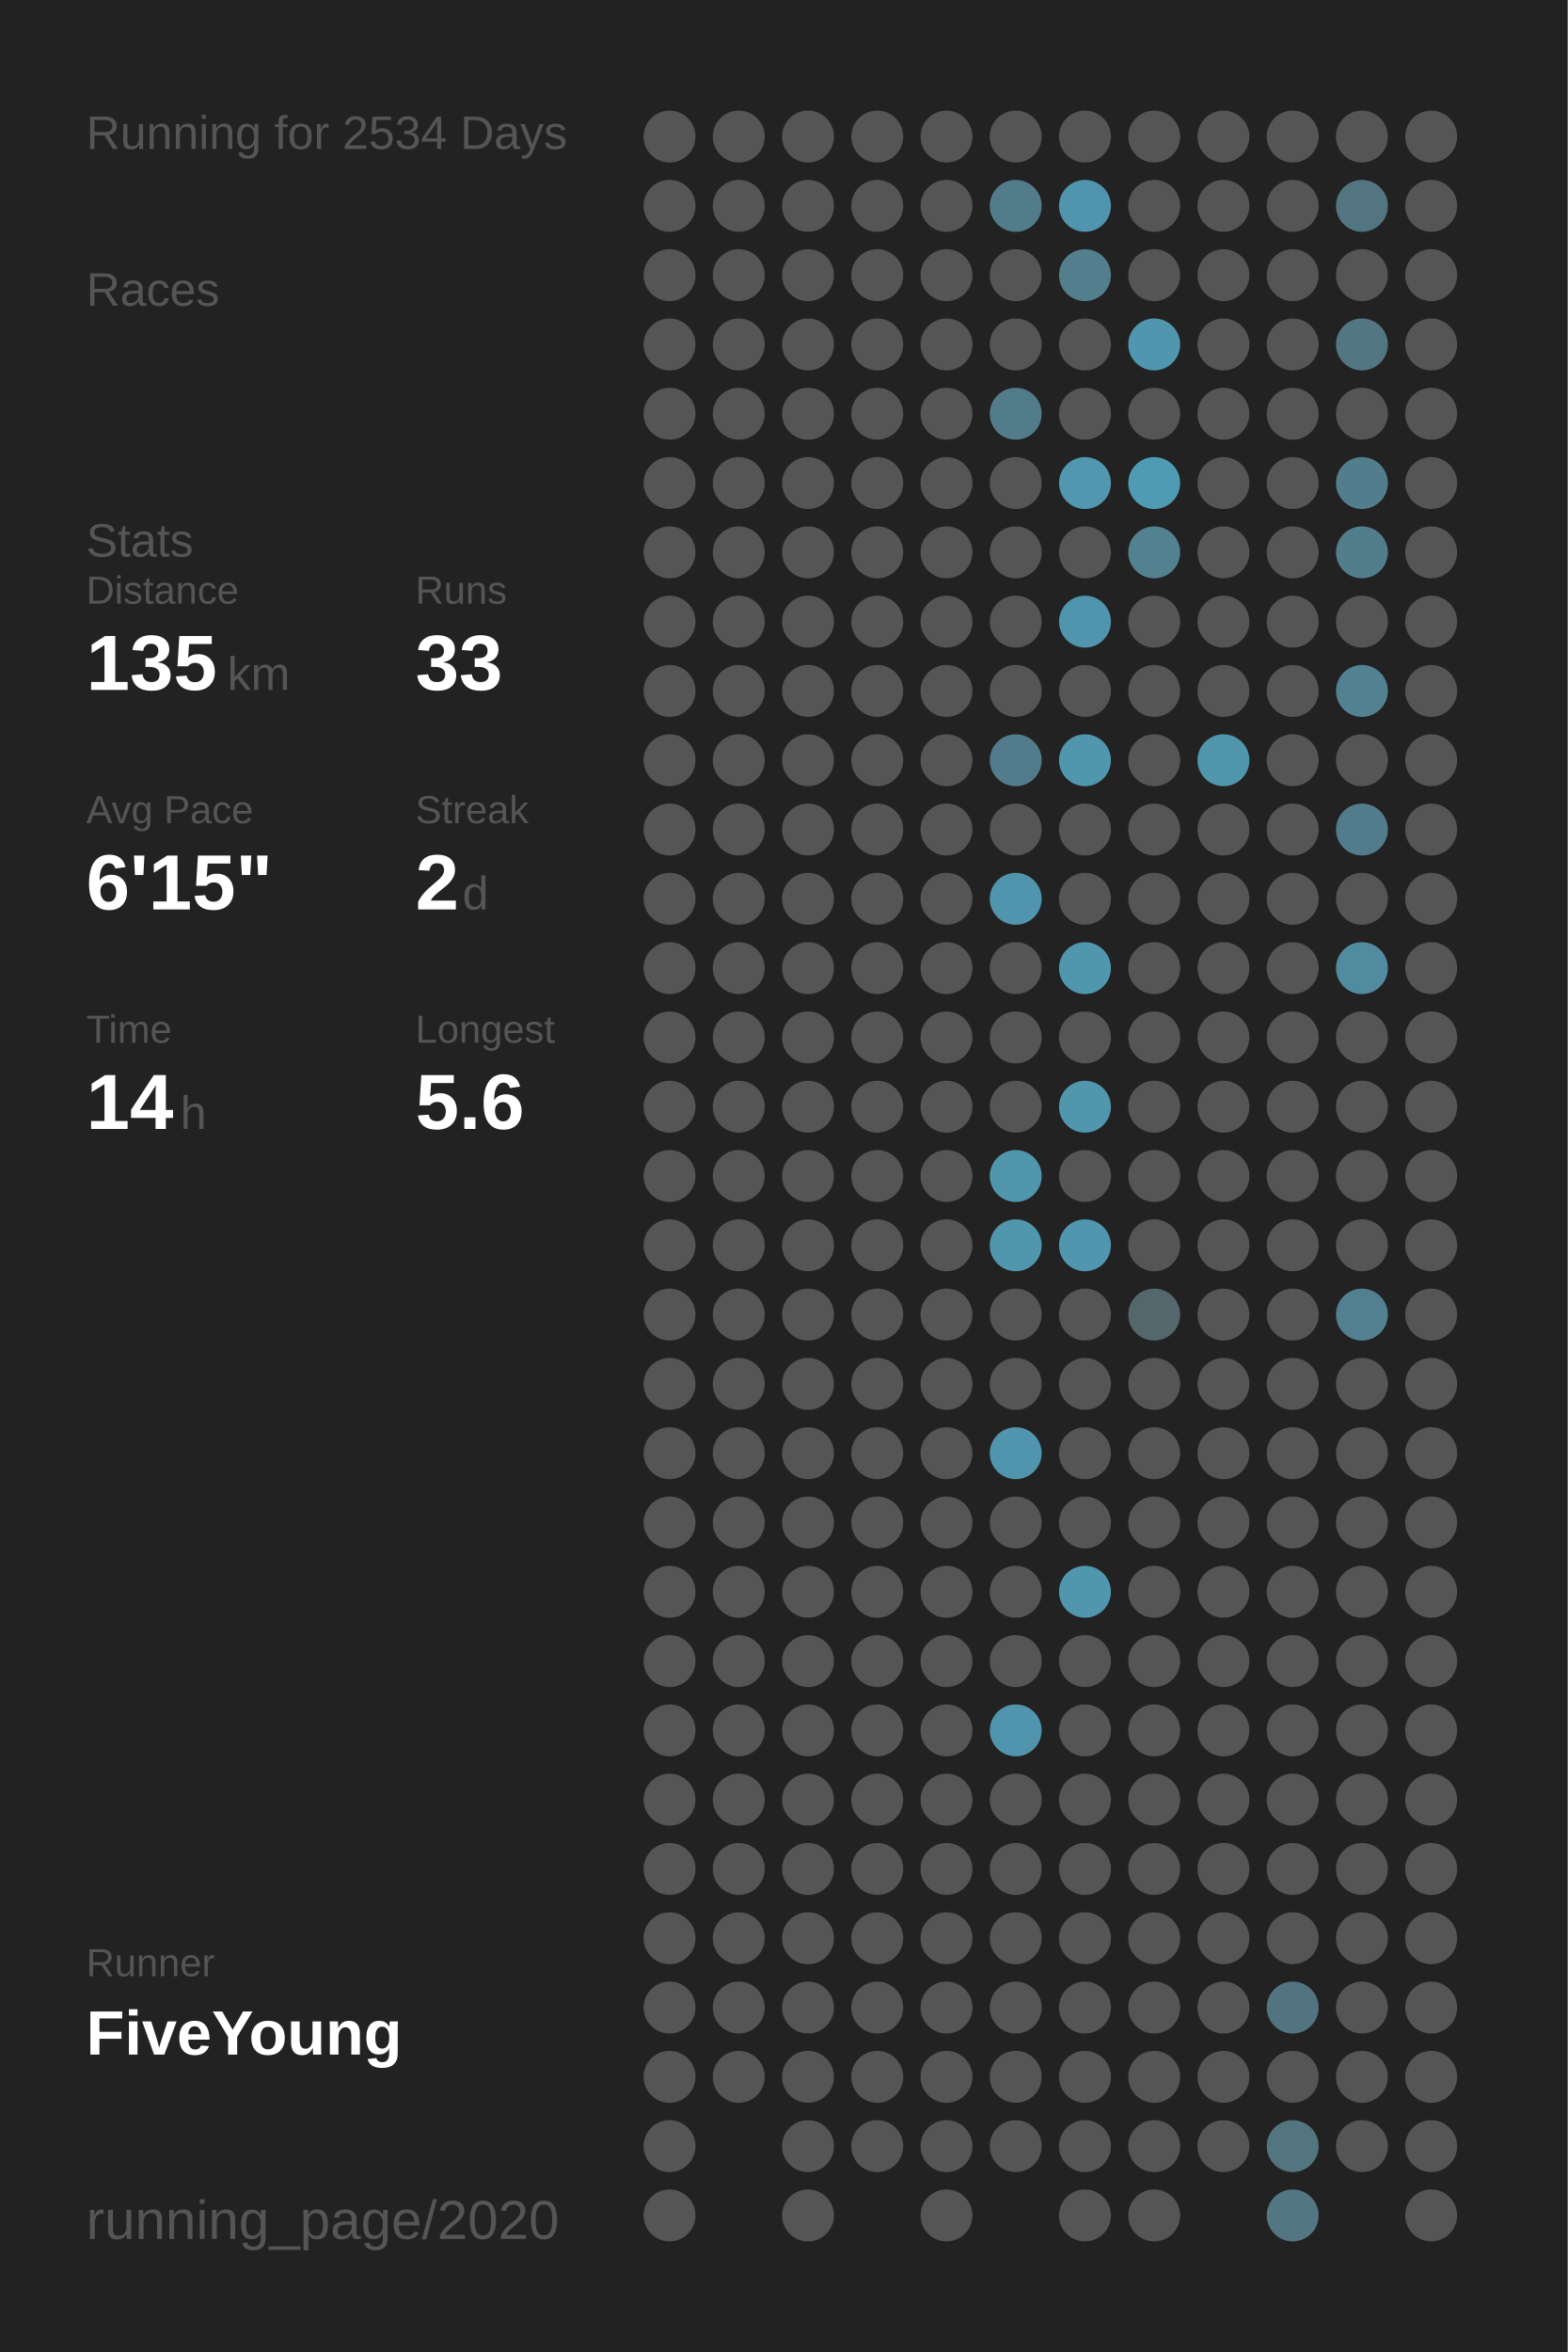
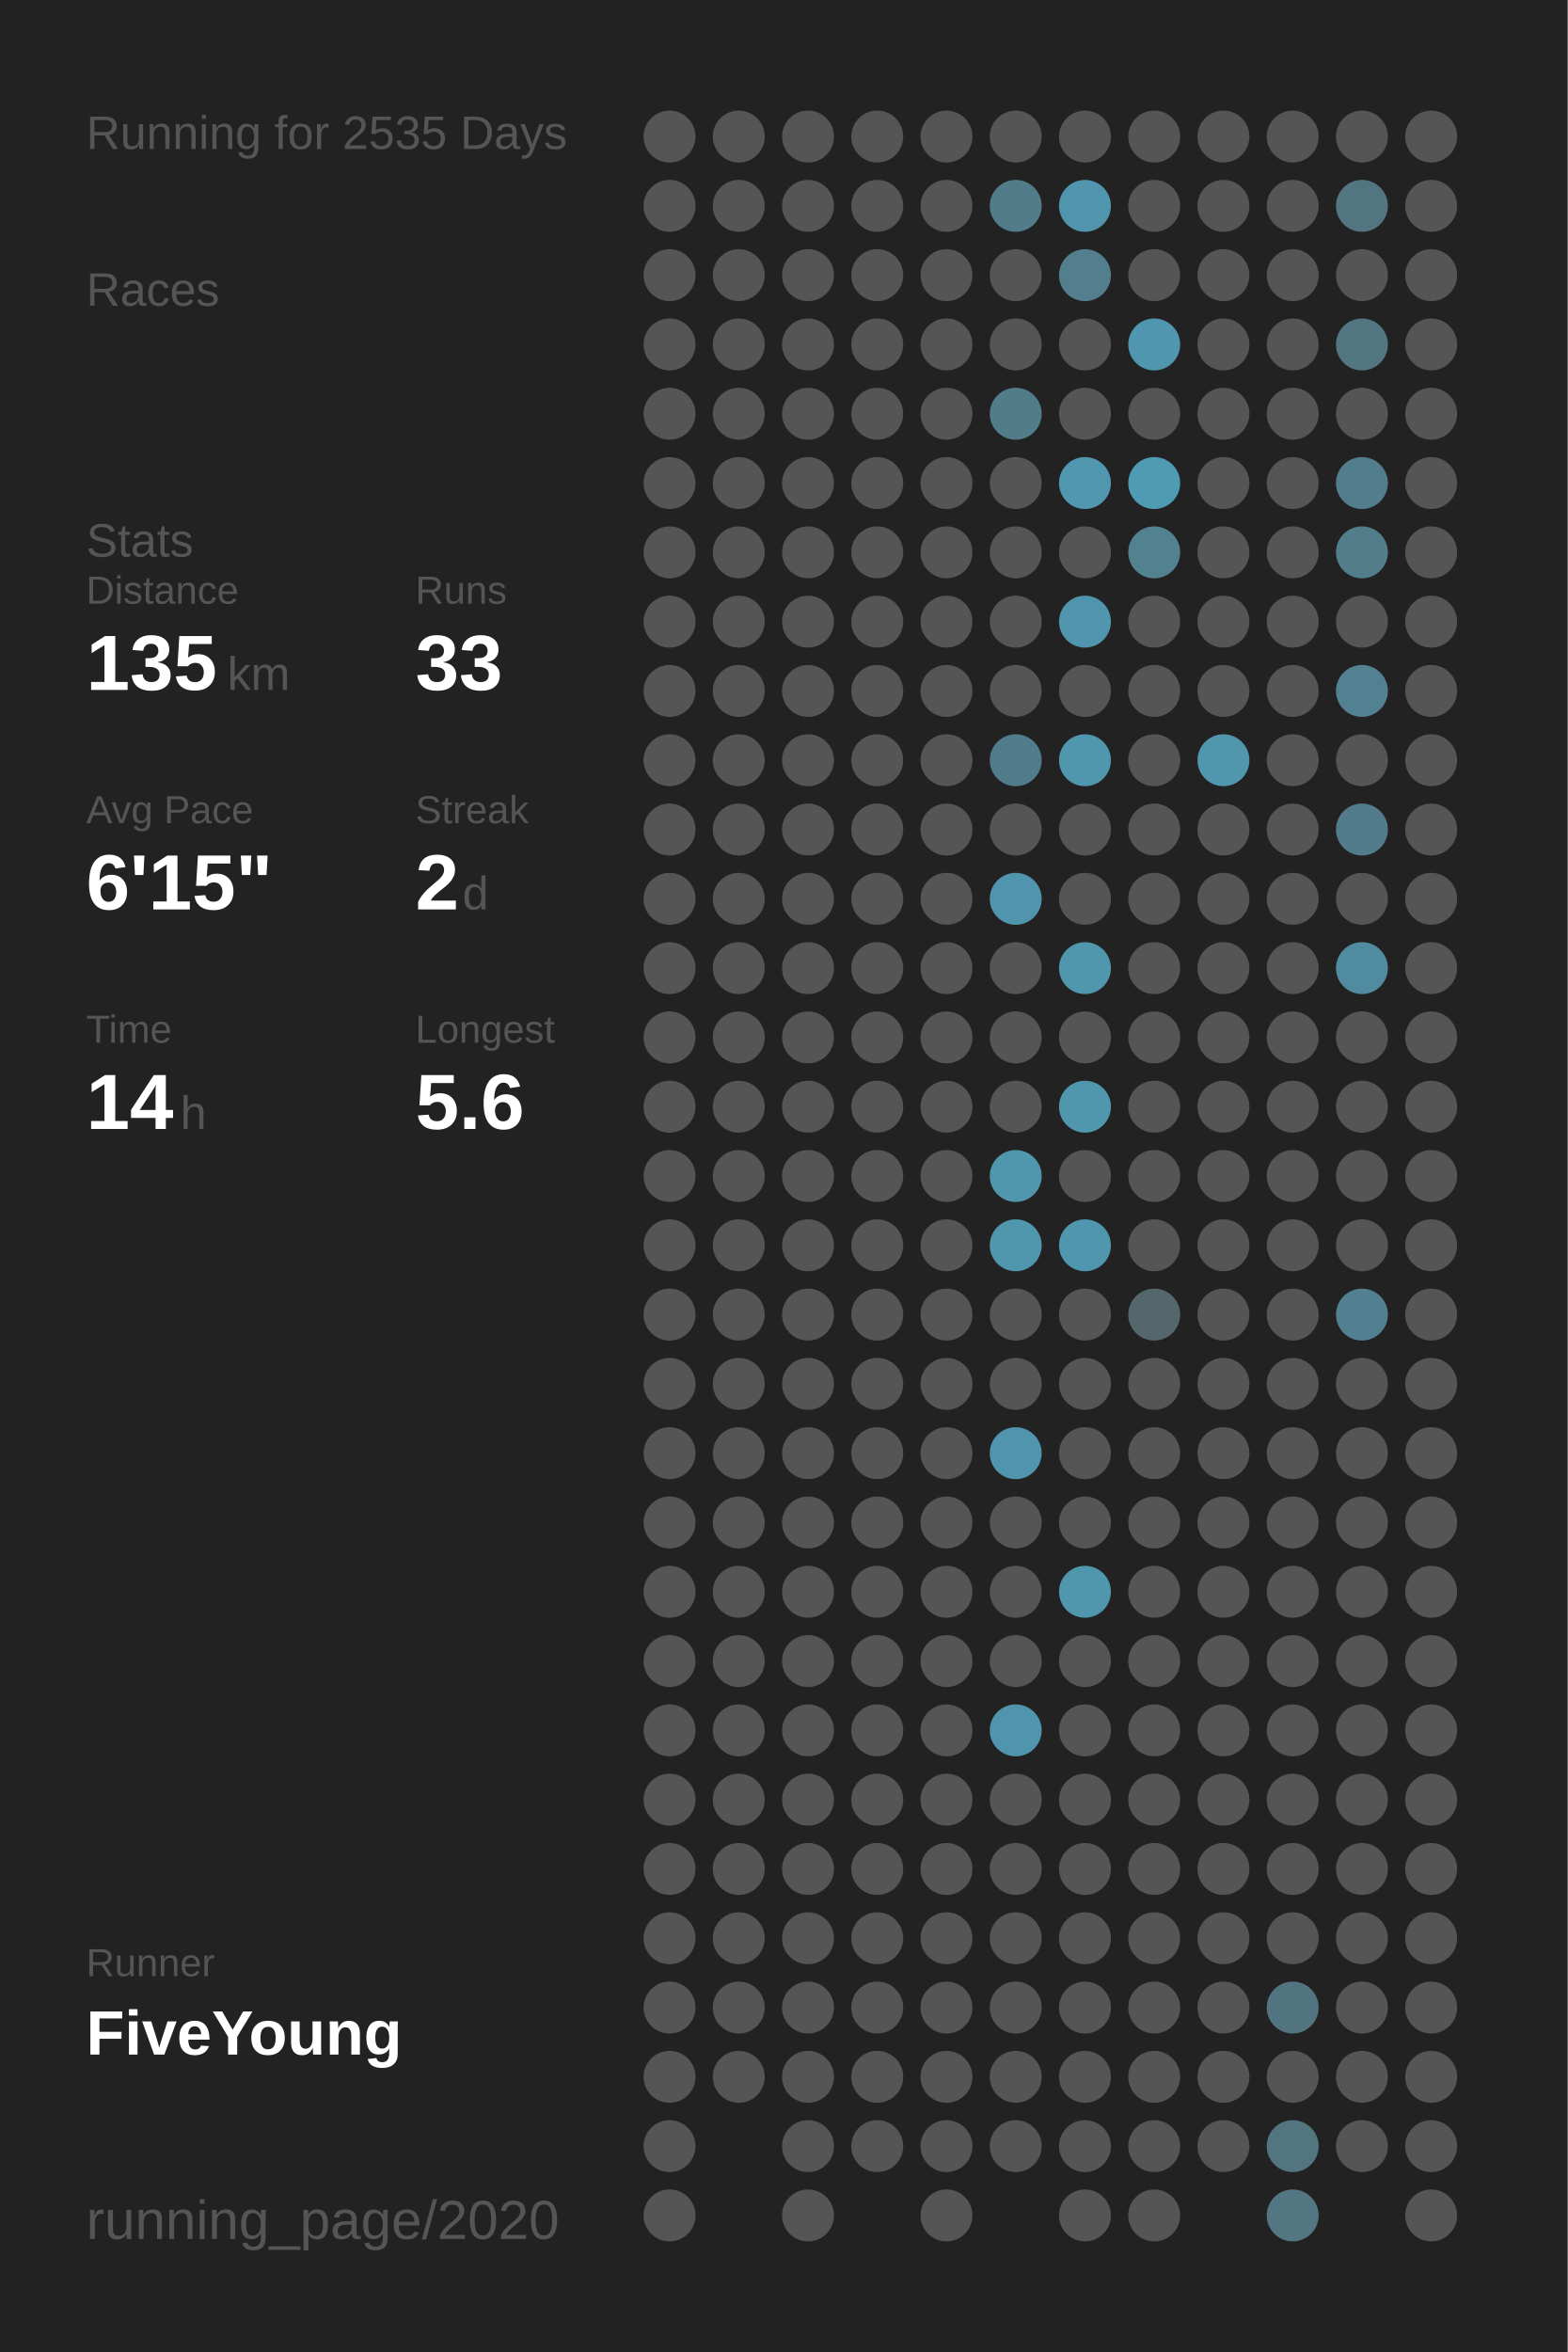
<svg xmlns="http://www.w3.org/2000/svg" baseProfile="full" height="300mm" version="1.1" viewBox="0,0,200,300" width="200mm">
  <defs />
  <rect fill="#222222" height="300" width="200" x="0" y="0" />
-   <text fill="#555555" style="font-size:6px; font-family:Arial;" x="11" y="19">Running for 2534 Days</text>
+   <text fill="#555555" style="font-size:6px; font-family:Arial;" x="11" y="19">Running for 2535 Days</text>
  <text fill="#555555" style="font-size:6px; font-family:Arial;" x="11" y="39">Races</text>
  <text fill="#555555" style="font-size:6px; font-family:Arial;" x="11" y="71">Stats</text>
  <text fill="#555555" style="font-size:5px; font-family:Arial;" x="11" y="77">Distance</text>
  <text fill="#FFFFFF" style="font-size:10px; font-family:Arial; font-weight:bold;" x="11" y="88">135</text>
  <text fill="#555555" style="font-size:6px; font-family:Arial;" x="29" y="88">km</text>
  <text fill="#555555" style="font-size:5px; font-family:Arial;" x="53" y="77">Runs</text>
  <text fill="#FFFFFF" style="font-size:10px; font-family:Arial; font-weight:bold;" x="53" y="88">33</text>
  <text fill="#555555" style="font-size:5px; font-family:Arial;" x="11" y="105">Avg Pace</text>
  <text fill="#FFFFFF" style="font-size:10px; font-family:Arial; font-weight:bold;" x="11" y="116">6'15"</text>
  <text fill="#555555" style="font-size:5px; font-family:Arial;" x="53" y="105">Streak</text>
  <text fill="#FFFFFF" style="font-size:10px; font-family:Arial; font-weight:bold;" x="53" y="116">2</text>
  <text fill="#555555" style="font-size:6px; font-family:Arial;" x="59" y="116">d</text>
  <text fill="#555555" style="font-size:5px; font-family:Arial;" x="11" y="133">Time</text>
  <text fill="#FFFFFF" style="font-size:10px; font-family:Arial; font-weight:bold;" x="11" y="144">14</text>
  <text fill="#555555" style="font-size:6px; font-family:Arial;" x="23" y="144">h</text>
  <text fill="#555555" style="font-size:5px; font-family:Arial;" x="53" y="133">Longest</text>
  <text fill="#FFFFFF" style="font-size:10px; font-family:Arial; font-weight:bold;" x="53" y="144">5.6</text>
  <text fill="#555555" style="font-size:5px; font-family:Arial;" x="11" y="252.065">Runner</text>
  <text fill="#FFFFFF" style="font-size:8px; font-family:Arial; font-weight:bold;" x="11" y="262.065">FiveYoung</text>
  <text fill="#555555" style="font-size:7px; font-family:Arial;" x="11" y="285.581">running_page/2020</text>
  <circle cx="85.417" cy="17.419" fill="#555555" r="3.312" />
  <circle cx="85.417" cy="26.258" fill="#555555" r="3.312" />
  <circle cx="85.417" cy="35.097" fill="#555555" r="3.312" />
  <circle cx="85.417" cy="43.935" fill="#555555" r="3.312" />
  <circle cx="85.417" cy="52.774" fill="#555555" r="3.312" />
  <circle cx="85.417" cy="61.613" fill="#555555" r="3.312" />
  <circle cx="85.417" cy="70.452" fill="#555555" r="3.312" />
  <circle cx="85.417" cy="79.29" fill="#555555" r="3.312" />
  <circle cx="85.417" cy="88.129" fill="#555555" r="3.312" />
  <circle cx="85.417" cy="96.968" fill="#555555" r="3.312" />
  <circle cx="85.417" cy="105.806" fill="#555555" r="3.312" />
  <circle cx="85.417" cy="114.645" fill="#555555" r="3.312" />
  <circle cx="85.417" cy="123.484" fill="#555555" r="3.312" />
  <circle cx="85.417" cy="132.323" fill="#555555" r="3.312" />
  <circle cx="85.417" cy="141.161" fill="#555555" r="3.312" />
  <circle cx="85.417" cy="150" fill="#555555" r="3.312" />
  <circle cx="85.417" cy="158.839" fill="#555555" r="3.312" />
  <circle cx="85.417" cy="167.677" fill="#555555" r="3.312" />
  <circle cx="85.417" cy="176.516" fill="#555555" r="3.312" />
  <circle cx="85.417" cy="185.355" fill="#555555" r="3.312" />
  <circle cx="85.417" cy="194.194" fill="#555555" r="3.312" />
  <circle cx="85.417" cy="203.032" fill="#555555" r="3.312" />
  <circle cx="85.417" cy="211.871" fill="#555555" r="3.312" />
  <circle cx="85.417" cy="220.71" fill="#555555" r="3.312" />
  <circle cx="85.417" cy="229.548" fill="#555555" r="3.312" />
  <circle cx="85.417" cy="238.387" fill="#555555" r="3.312" />
  <circle cx="85.417" cy="247.226" fill="#555555" r="3.312" />
  <circle cx="85.417" cy="256.065" fill="#555555" r="3.312" />
  <circle cx="85.417" cy="264.903" fill="#555555" r="3.312" />
  <circle cx="85.417" cy="273.742" fill="#555555" r="3.312" />
  <circle cx="85.417" cy="282.581" fill="#555555" r="3.312" />
  <circle cx="94.25" cy="17.419" fill="#555555" r="3.312" />
  <circle cx="94.25" cy="26.258" fill="#555555" r="3.312" />
  <circle cx="94.25" cy="35.097" fill="#555555" r="3.312" />
  <circle cx="94.25" cy="43.935" fill="#555555" r="3.312" />
  <circle cx="94.25" cy="52.774" fill="#555555" r="3.312" />
  <circle cx="94.25" cy="61.613" fill="#555555" r="3.312" />
  <circle cx="94.25" cy="70.452" fill="#555555" r="3.312" />
  <circle cx="94.25" cy="79.29" fill="#555555" r="3.312" />
  <circle cx="94.25" cy="88.129" fill="#555555" r="3.312" />
  <circle cx="94.25" cy="96.968" fill="#555555" r="3.312" />
  <circle cx="94.25" cy="105.806" fill="#555555" r="3.312" />
  <circle cx="94.25" cy="114.645" fill="#555555" r="3.312" />
  <circle cx="94.25" cy="123.484" fill="#555555" r="3.312" />
  <circle cx="94.25" cy="132.323" fill="#555555" r="3.312" />
  <circle cx="94.25" cy="141.161" fill="#555555" r="3.312" />
  <circle cx="94.25" cy="150" fill="#555555" r="3.312" />
  <circle cx="94.25" cy="158.839" fill="#555555" r="3.312" />
  <circle cx="94.25" cy="167.677" fill="#555555" r="3.312" />
  <circle cx="94.25" cy="176.516" fill="#555555" r="3.312" />
  <circle cx="94.25" cy="185.355" fill="#555555" r="3.312" />
  <circle cx="94.25" cy="194.194" fill="#555555" r="3.312" />
  <circle cx="94.25" cy="203.032" fill="#555555" r="3.312" />
  <circle cx="94.25" cy="211.871" fill="#555555" r="3.312" />
  <circle cx="94.25" cy="220.71" fill="#555555" r="3.312" />
  <circle cx="94.25" cy="229.548" fill="#555555" r="3.312" />
  <circle cx="94.25" cy="238.387" fill="#555555" r="3.312" />
  <circle cx="94.25" cy="247.226" fill="#555555" r="3.312" />
  <circle cx="94.25" cy="256.065" fill="#555555" r="3.312" />
  <circle cx="94.25" cy="264.903" fill="#555555" r="3.312" />
  <circle cx="103.083" cy="17.419" fill="#555555" r="3.312" />
  <circle cx="103.083" cy="26.258" fill="#555555" r="3.312" />
  <circle cx="103.083" cy="35.097" fill="#555555" r="3.312" />
  <circle cx="103.083" cy="43.935" fill="#555555" r="3.312" />
  <circle cx="103.083" cy="52.774" fill="#555555" r="3.312" />
  <circle cx="103.083" cy="61.613" fill="#555555" r="3.312" />
  <circle cx="103.083" cy="70.452" fill="#555555" r="3.312" />
  <circle cx="103.083" cy="79.29" fill="#555555" r="3.312" />
  <circle cx="103.083" cy="88.129" fill="#555555" r="3.312" />
  <circle cx="103.083" cy="96.968" fill="#555555" r="3.312" />
  <circle cx="103.083" cy="105.806" fill="#555555" r="3.312" />
  <circle cx="103.083" cy="114.645" fill="#555555" r="3.312" />
  <circle cx="103.083" cy="123.484" fill="#555555" r="3.312" />
  <circle cx="103.083" cy="132.323" fill="#555555" r="3.312" />
  <circle cx="103.083" cy="141.161" fill="#555555" r="3.312" />
  <circle cx="103.083" cy="150" fill="#555555" r="3.312" />
  <circle cx="103.083" cy="158.839" fill="#555555" r="3.312" />
  <circle cx="103.083" cy="167.677" fill="#555555" r="3.312" />
  <circle cx="103.083" cy="176.516" fill="#555555" r="3.312" />
  <circle cx="103.083" cy="185.355" fill="#555555" r="3.312" />
  <circle cx="103.083" cy="194.194" fill="#555555" r="3.312" />
  <circle cx="103.083" cy="203.032" fill="#555555" r="3.312" />
  <circle cx="103.083" cy="211.871" fill="#555555" r="3.312" />
  <circle cx="103.083" cy="220.71" fill="#555555" r="3.312" />
  <circle cx="103.083" cy="229.548" fill="#555555" r="3.312" />
  <circle cx="103.083" cy="238.387" fill="#555555" r="3.312" />
  <circle cx="103.083" cy="247.226" fill="#555555" r="3.312" />
  <circle cx="103.083" cy="256.065" fill="#555555" r="3.312" />
  <circle cx="103.083" cy="264.903" fill="#555555" r="3.312" />
  <circle cx="103.083" cy="273.742" fill="#555555" r="3.312" />
  <circle cx="103.083" cy="282.581" fill="#555555" r="3.312" />
  <circle cx="111.917" cy="17.419" fill="#555555" r="3.312" />
  <circle cx="111.917" cy="26.258" fill="#555555" r="3.312" />
  <circle cx="111.917" cy="35.097" fill="#555555" r="3.312" />
  <circle cx="111.917" cy="43.935" fill="#555555" r="3.312" />
  <circle cx="111.917" cy="52.774" fill="#555555" r="3.312" />
  <circle cx="111.917" cy="61.613" fill="#555555" r="3.312" />
  <circle cx="111.917" cy="70.452" fill="#555555" r="3.312" />
  <circle cx="111.917" cy="79.29" fill="#555555" r="3.312" />
  <circle cx="111.917" cy="88.129" fill="#555555" r="3.312" />
  <circle cx="111.917" cy="96.968" fill="#555555" r="3.312" />
  <circle cx="111.917" cy="105.806" fill="#555555" r="3.312" />
  <circle cx="111.917" cy="114.645" fill="#555555" r="3.312" />
  <circle cx="111.917" cy="123.484" fill="#555555" r="3.312" />
  <circle cx="111.917" cy="132.323" fill="#555555" r="3.312" />
  <circle cx="111.917" cy="141.161" fill="#555555" r="3.312" />
  <circle cx="111.917" cy="150" fill="#555555" r="3.312" />
  <circle cx="111.917" cy="158.839" fill="#555555" r="3.312" />
  <circle cx="111.917" cy="167.677" fill="#555555" r="3.312" />
  <circle cx="111.917" cy="176.516" fill="#555555" r="3.312" />
  <circle cx="111.917" cy="185.355" fill="#555555" r="3.312" />
  <circle cx="111.917" cy="194.194" fill="#555555" r="3.312" />
  <circle cx="111.917" cy="203.032" fill="#555555" r="3.312" />
  <circle cx="111.917" cy="211.871" fill="#555555" r="3.312" />
  <circle cx="111.917" cy="220.71" fill="#555555" r="3.312" />
  <circle cx="111.917" cy="229.548" fill="#555555" r="3.312" />
  <circle cx="111.917" cy="238.387" fill="#555555" r="3.312" />
  <circle cx="111.917" cy="247.226" fill="#555555" r="3.312" />
  <circle cx="111.917" cy="256.065" fill="#555555" r="3.312" />
  <circle cx="111.917" cy="264.903" fill="#555555" r="3.312" />
  <circle cx="111.917" cy="273.742" fill="#555555" r="3.312" />
  <circle cx="120.75" cy="17.419" fill="#555555" r="3.312" />
  <circle cx="120.75" cy="26.258" fill="#555555" r="3.312" />
  <circle cx="120.75" cy="35.097" fill="#555555" r="3.312" />
  <circle cx="120.75" cy="43.935" fill="#555555" r="3.312" />
  <circle cx="120.75" cy="52.774" fill="#555555" r="3.312" />
  <circle cx="120.75" cy="61.613" fill="#555555" r="3.312" />
  <circle cx="120.75" cy="70.452" fill="#555555" r="3.312" />
  <circle cx="120.75" cy="79.29" fill="#555555" r="3.312" />
  <circle cx="120.75" cy="88.129" fill="#555555" r="3.312" />
  <circle cx="120.75" cy="96.968" fill="#555555" r="3.312" />
  <circle cx="120.75" cy="105.806" fill="#555555" r="3.312" />
  <circle cx="120.75" cy="114.645" fill="#555555" r="3.312" />
  <circle cx="120.75" cy="123.484" fill="#555555" r="3.312" />
  <circle cx="120.75" cy="132.323" fill="#555555" r="3.312" />
  <circle cx="120.75" cy="141.161" fill="#555555" r="3.312" />
  <circle cx="120.75" cy="150" fill="#555555" r="3.312" />
  <circle cx="120.75" cy="158.839" fill="#555555" r="3.312" />
  <circle cx="120.75" cy="167.677" fill="#555555" r="3.312" />
  <circle cx="120.75" cy="176.516" fill="#555555" r="3.312" />
  <circle cx="120.75" cy="185.355" fill="#555555" r="3.312" />
  <circle cx="120.75" cy="194.194" fill="#555555" r="3.312" />
  <circle cx="120.75" cy="203.032" fill="#555555" r="3.312" />
  <circle cx="120.75" cy="211.871" fill="#555555" r="3.312" />
  <circle cx="120.75" cy="220.71" fill="#555555" r="3.312" />
  <circle cx="120.75" cy="229.548" fill="#555555" r="3.312" />
  <circle cx="120.75" cy="238.387" fill="#555555" r="3.312" />
  <circle cx="120.75" cy="247.226" fill="#555555" r="3.312" />
  <circle cx="120.75" cy="256.065" fill="#555555" r="3.312" />
  <circle cx="120.75" cy="264.903" fill="#555555" r="3.312" />
  <circle cx="120.75" cy="273.742" fill="#555555" r="3.312" />
  <circle cx="120.75" cy="282.581" fill="#555555" r="3.312" />
  <circle cx="129.583" cy="17.419" fill="#555555" r="3.312" />
  <circle cx="129.583" cy="26.258" fill="#527c8a" r="3.312" />
  <circle cx="129.583" cy="35.097" fill="#555555" r="3.312" />
  <circle cx="129.583" cy="43.935" fill="#555555" r="3.312" />
  <circle cx="129.583" cy="52.774" fill="#527c8a" r="3.312" />
  <circle cx="129.583" cy="61.613" fill="#555555" r="3.312" />
  <circle cx="129.583" cy="70.452" fill="#555555" r="3.312" />
  <circle cx="129.583" cy="79.29" fill="#555555" r="3.312" />
  <circle cx="129.583" cy="88.129" fill="#555555" r="3.312" />
  <circle cx="129.583" cy="96.968" fill="#527c8b" r="3.312" />
  <circle cx="129.583" cy="105.806" fill="#555555" r="3.312" />
  <circle cx="129.583" cy="114.645" fill="#5095ad" r="3.312" />
  <circle cx="129.583" cy="123.484" fill="#555555" r="3.312" />
  <circle cx="129.583" cy="132.323" fill="#555555" r="3.312" />
  <circle cx="129.583" cy="141.161" fill="#555555" r="3.312" />
  <circle cx="129.583" cy="150" fill="#5096ad" r="3.312" />
  <circle cx="129.583" cy="158.839" fill="#5096ad" r="3.312" />
  <circle cx="129.583" cy="167.677" fill="#555555" r="3.312" />
  <circle cx="129.583" cy="176.516" fill="#555555" r="3.312" />
  <circle cx="129.583" cy="185.355" fill="#5095ad" r="3.312" />
  <circle cx="129.583" cy="194.194" fill="#555555" r="3.312" />
  <circle cx="129.583" cy="203.032" fill="#555555" r="3.312" />
  <circle cx="129.583" cy="211.871" fill="#555555" r="3.312" />
  <circle cx="129.583" cy="220.71" fill="#5095ad" r="3.312" />
  <circle cx="129.583" cy="229.548" fill="#555555" r="3.312" />
  <circle cx="129.583" cy="238.387" fill="#555555" r="3.312" />
  <circle cx="129.583" cy="247.226" fill="#555555" r="3.312" />
  <circle cx="129.583" cy="256.065" fill="#555555" r="3.312" />
  <circle cx="129.583" cy="264.903" fill="#555555" r="3.312" />
  <circle cx="129.583" cy="273.742" fill="#555555" r="3.312" />
  <circle cx="138.417" cy="17.419" fill="#555555" r="3.312" />
  <circle cx="138.417" cy="26.258" fill="#5095ad" r="3.312" />
  <circle cx="138.417" cy="35.097" fill="#527e8d" r="3.312" />
  <circle cx="138.417" cy="43.935" fill="#555555" r="3.312" />
  <circle cx="138.417" cy="52.774" fill="#555555" r="3.312" />
  <circle cx="138.417" cy="61.613" fill="#5097af" r="3.312" />
  <circle cx="138.417" cy="70.452" fill="#555555" r="3.312" />
  <circle cx="138.417" cy="79.29" fill="#5095ad" r="3.312" />
  <circle cx="138.417" cy="88.129" fill="#555555" r="3.312" />
  <circle cx="138.417" cy="96.968" fill="#5096ad" r="3.312" />
  <circle cx="138.417" cy="105.806" fill="#555555" r="3.312" />
  <circle cx="138.417" cy="114.645" fill="#555555" r="3.312" />
  <circle cx="138.417" cy="123.484" fill="#5096ad" r="3.312" />
  <circle cx="138.417" cy="132.323" fill="#555555" r="3.312" />
  <circle cx="138.417" cy="141.161" fill="#5096ad" r="3.312" />
  <circle cx="138.417" cy="150" fill="#555555" r="3.312" />
  <circle cx="138.417" cy="158.839" fill="#5096ae" r="3.312" />
  <circle cx="138.417" cy="167.677" fill="#555555" r="3.312" />
  <circle cx="138.417" cy="176.516" fill="#555555" r="3.312" />
  <circle cx="138.417" cy="185.355" fill="#555555" r="3.312" />
  <circle cx="138.417" cy="194.194" fill="#555555" r="3.312" />
  <circle cx="138.417" cy="203.032" fill="#5096ad" r="3.312" />
  <circle cx="138.417" cy="211.871" fill="#555555" r="3.312" />
  <circle cx="138.417" cy="220.71" fill="#555555" r="3.312" />
  <circle cx="138.417" cy="229.548" fill="#555555" r="3.312" />
  <circle cx="138.417" cy="238.387" fill="#555555" r="3.312" />
  <circle cx="138.417" cy="247.226" fill="#555555" r="3.312" />
  <circle cx="138.417" cy="256.065" fill="#555555" r="3.312" />
  <circle cx="138.417" cy="264.903" fill="#555555" r="3.312" />
  <circle cx="138.417" cy="273.742" fill="#555555" r="3.312" />
  <circle cx="138.417" cy="282.581" fill="#555555" r="3.312" />
  <circle cx="147.25" cy="17.419" fill="#555555" r="3.312" />
  <circle cx="147.25" cy="26.258" fill="#555555" r="3.312" />
  <circle cx="147.25" cy="35.097" fill="#555555" r="3.312" />
  <circle cx="147.25" cy="43.935" fill="#5096ae" r="3.312" />
  <circle cx="147.25" cy="52.774" fill="#555555" r="3.312" />
  <circle cx="147.25" cy="61.613" fill="#509bb4" r="3.312" />
  <circle cx="147.25" cy="70.452" fill="#528190" r="3.312" />
  <circle cx="147.25" cy="79.29" fill="#555555" r="3.312" />
  <circle cx="147.25" cy="88.129" fill="#555555" r="3.312" />
  <circle cx="147.25" cy="96.968" fill="#555555" r="3.312" />
  <circle cx="147.25" cy="105.806" fill="#555555" r="3.312" />
  <circle cx="147.25" cy="114.645" fill="#555555" r="3.312" />
  <circle cx="147.25" cy="123.484" fill="#555555" r="3.312" />
  <circle cx="147.25" cy="132.323" fill="#555555" r="3.312" />
  <circle cx="147.25" cy="141.161" fill="#555555" r="3.312" />
  <circle cx="147.25" cy="150" fill="#555555" r="3.312" />
  <circle cx="147.25" cy="158.839" fill="#555555" r="3.312" />
  <circle cx="147.25" cy="167.677" fill="#53676d" r="3.312" />
  <circle cx="147.25" cy="176.516" fill="#555555" r="3.312" />
  <circle cx="147.25" cy="185.355" fill="#555555" r="3.312" />
  <circle cx="147.25" cy="194.194" fill="#555555" r="3.312" />
  <circle cx="147.25" cy="203.032" fill="#555555" r="3.312" />
  <circle cx="147.25" cy="211.871" fill="#555555" r="3.312" />
  <circle cx="147.25" cy="220.71" fill="#555555" r="3.312" />
  <circle cx="147.25" cy="229.548" fill="#555555" r="3.312" />
  <circle cx="147.25" cy="238.387" fill="#555555" r="3.312" />
  <circle cx="147.25" cy="247.226" fill="#555555" r="3.312" />
  <circle cx="147.25" cy="256.065" fill="#555555" r="3.312" />
  <circle cx="147.25" cy="264.903" fill="#555555" r="3.312" />
  <circle cx="147.25" cy="273.742" fill="#555555" r="3.312" />
  <circle cx="147.25" cy="282.581" fill="#555555" r="3.312" />
  <circle cx="156.083" cy="17.419" fill="#555555" r="3.312" />
  <circle cx="156.083" cy="26.258" fill="#555555" r="3.312" />
  <circle cx="156.083" cy="35.097" fill="#555555" r="3.312" />
  <circle cx="156.083" cy="43.935" fill="#555555" r="3.312" />
  <circle cx="156.083" cy="52.774" fill="#555555" r="3.312" />
  <circle cx="156.083" cy="61.613" fill="#555555" r="3.312" />
  <circle cx="156.083" cy="70.452" fill="#555555" r="3.312" />
  <circle cx="156.083" cy="79.29" fill="#555555" r="3.312" />
  <circle cx="156.083" cy="88.129" fill="#555555" r="3.312" />
  <circle cx="156.083" cy="96.968" fill="#5096ad" r="3.312" />
  <circle cx="156.083" cy="105.806" fill="#555555" r="3.312" />
  <circle cx="156.083" cy="114.645" fill="#555555" r="3.312" />
  <circle cx="156.083" cy="123.484" fill="#555555" r="3.312" />
  <circle cx="156.083" cy="132.323" fill="#555555" r="3.312" />
  <circle cx="156.083" cy="141.161" fill="#555555" r="3.312" />
  <circle cx="156.083" cy="150" fill="#555555" r="3.312" />
  <circle cx="156.083" cy="158.839" fill="#555555" r="3.312" />
  <circle cx="156.083" cy="167.677" fill="#555555" r="3.312" />
  <circle cx="156.083" cy="176.516" fill="#555555" r="3.312" />
  <circle cx="156.083" cy="185.355" fill="#555555" r="3.312" />
  <circle cx="156.083" cy="194.194" fill="#555555" r="3.312" />
  <circle cx="156.083" cy="203.032" fill="#555555" r="3.312" />
  <circle cx="156.083" cy="211.871" fill="#555555" r="3.312" />
  <circle cx="156.083" cy="220.71" fill="#555555" r="3.312" />
  <circle cx="156.083" cy="229.548" fill="#555555" r="3.312" />
  <circle cx="156.083" cy="238.387" fill="#555555" r="3.312" />
  <circle cx="156.083" cy="247.226" fill="#555555" r="3.312" />
  <circle cx="156.083" cy="256.065" fill="#555555" r="3.312" />
  <circle cx="156.083" cy="264.903" fill="#555555" r="3.312" />
  <circle cx="156.083" cy="273.742" fill="#555555" r="3.312" />
  <circle cx="164.917" cy="17.419" fill="#555555" r="3.312" />
  <circle cx="164.917" cy="26.258" fill="#555555" r="3.312" />
  <circle cx="164.917" cy="35.097" fill="#555555" r="3.312" />
  <circle cx="164.917" cy="43.935" fill="#555555" r="3.312" />
  <circle cx="164.917" cy="52.774" fill="#555555" r="3.312" />
  <circle cx="164.917" cy="61.613" fill="#555555" r="3.312" />
  <circle cx="164.917" cy="70.452" fill="#555555" r="3.312" />
  <circle cx="164.917" cy="79.29" fill="#555555" r="3.312" />
  <circle cx="164.917" cy="88.129" fill="#555555" r="3.312" />
  <circle cx="164.917" cy="96.968" fill="#555555" r="3.312" />
  <circle cx="164.917" cy="105.806" fill="#555555" r="3.312" />
  <circle cx="164.917" cy="114.645" fill="#555555" r="3.312" />
  <circle cx="164.917" cy="123.484" fill="#555555" r="3.312" />
  <circle cx="164.917" cy="132.323" fill="#555555" r="3.312" />
  <circle cx="164.917" cy="141.161" fill="#555555" r="3.312" />
  <circle cx="164.917" cy="150" fill="#555555" r="3.312" />
  <circle cx="164.917" cy="158.839" fill="#555555" r="3.312" />
  <circle cx="164.917" cy="167.677" fill="#555555" r="3.312" />
  <circle cx="164.917" cy="176.516" fill="#555555" r="3.312" />
  <circle cx="164.917" cy="185.355" fill="#555555" r="3.312" />
  <circle cx="164.917" cy="194.194" fill="#555555" r="3.312" />
  <circle cx="164.917" cy="203.032" fill="#555555" r="3.312" />
  <circle cx="164.917" cy="211.871" fill="#555555" r="3.312" />
  <circle cx="164.917" cy="220.71" fill="#555555" r="3.312" />
  <circle cx="164.917" cy="229.548" fill="#555555" r="3.312" />
  <circle cx="164.917" cy="238.387" fill="#555555" r="3.312" />
  <circle cx="164.917" cy="247.226" fill="#555555" r="3.312" />
  <circle cx="164.917" cy="256.065" fill="#527480" r="3.312" />
  <circle cx="164.917" cy="264.903" fill="#555555" r="3.312" />
  <circle cx="164.917" cy="273.742" fill="#527580" r="3.312" />
  <circle cx="164.917" cy="282.581" fill="#527682" r="3.312" />
  <circle cx="173.75" cy="17.419" fill="#555555" r="3.312" />
  <circle cx="173.75" cy="26.258" fill="#527581" r="3.312" />
  <circle cx="173.75" cy="35.097" fill="#555555" r="3.312" />
  <circle cx="173.75" cy="43.935" fill="#527783" r="3.312" />
  <circle cx="173.75" cy="52.774" fill="#555555" r="3.312" />
  <circle cx="173.75" cy="61.613" fill="#527d8c" r="3.312" />
  <circle cx="173.75" cy="70.452" fill="#527d8b" r="3.312" />
  <circle cx="173.75" cy="79.29" fill="#555555" r="3.312" />
  <circle cx="173.75" cy="88.129" fill="#528191" r="3.312" />
  <circle cx="173.75" cy="96.968" fill="#555555" r="3.312" />
  <circle cx="173.75" cy="105.806" fill="#527c8b" r="3.312" />
  <circle cx="173.75" cy="114.645" fill="#555555" r="3.312" />
  <circle cx="173.75" cy="123.484" fill="#518b9f" r="3.312" />
  <circle cx="173.75" cy="132.323" fill="#555555" r="3.312" />
  <circle cx="173.75" cy="141.161" fill="#555555" r="3.312" />
  <circle cx="173.75" cy="150" fill="#555555" r="3.312" />
  <circle cx="173.75" cy="158.839" fill="#555555" r="3.312" />
  <circle cx="173.75" cy="167.677" fill="#528090" r="3.312" />
  <circle cx="173.75" cy="176.516" fill="#555555" r="3.312" />
  <circle cx="173.75" cy="185.355" fill="#555555" r="3.312" />
  <circle cx="173.75" cy="194.194" fill="#555555" r="3.312" />
  <circle cx="173.75" cy="203.032" fill="#555555" r="3.312" />
  <circle cx="173.75" cy="211.871" fill="#555555" r="3.312" />
  <circle cx="173.75" cy="220.71" fill="#555555" r="3.312" />
  <circle cx="173.75" cy="229.548" fill="#555555" r="3.312" />
  <circle cx="173.75" cy="238.387" fill="#555555" r="3.312" />
  <circle cx="173.75" cy="247.226" fill="#555555" r="3.312" />
  <circle cx="173.75" cy="256.065" fill="#555555" r="3.312" />
  <circle cx="173.75" cy="264.903" fill="#555555" r="3.312" />
  <circle cx="173.75" cy="273.742" fill="#555555" r="3.312" />
  <circle cx="182.583" cy="17.419" fill="#555555" r="3.312" />
  <circle cx="182.583" cy="26.258" fill="#555555" r="3.312" />
  <circle cx="182.583" cy="35.097" fill="#555555" r="3.312" />
  <circle cx="182.583" cy="43.935" fill="#555555" r="3.312" />
  <circle cx="182.583" cy="52.774" fill="#555555" r="3.312" />
  <circle cx="182.583" cy="61.613" fill="#555555" r="3.312" />
  <circle cx="182.583" cy="70.452" fill="#555555" r="3.312" />
  <circle cx="182.583" cy="79.29" fill="#555555" r="3.312" />
  <circle cx="182.583" cy="88.129" fill="#555555" r="3.312" />
  <circle cx="182.583" cy="96.968" fill="#555555" r="3.312" />
  <circle cx="182.583" cy="105.806" fill="#555555" r="3.312" />
  <circle cx="182.583" cy="114.645" fill="#555555" r="3.312" />
  <circle cx="182.583" cy="123.484" fill="#555555" r="3.312" />
  <circle cx="182.583" cy="132.323" fill="#555555" r="3.312" />
  <circle cx="182.583" cy="141.161" fill="#555555" r="3.312" />
  <circle cx="182.583" cy="150" fill="#555555" r="3.312" />
  <circle cx="182.583" cy="158.839" fill="#555555" r="3.312" />
  <circle cx="182.583" cy="167.677" fill="#555555" r="3.312" />
  <circle cx="182.583" cy="176.516" fill="#555555" r="3.312" />
  <circle cx="182.583" cy="185.355" fill="#555555" r="3.312" />
  <circle cx="182.583" cy="194.194" fill="#555555" r="3.312" />
  <circle cx="182.583" cy="203.032" fill="#555555" r="3.312" />
  <circle cx="182.583" cy="211.871" fill="#555555" r="3.312" />
  <circle cx="182.583" cy="220.71" fill="#555555" r="3.312" />
  <circle cx="182.583" cy="229.548" fill="#555555" r="3.312" />
  <circle cx="182.583" cy="238.387" fill="#555555" r="3.312" />
  <circle cx="182.583" cy="247.226" fill="#555555" r="3.312" />
  <circle cx="182.583" cy="256.065" fill="#555555" r="3.312" />
  <circle cx="182.583" cy="264.903" fill="#555555" r="3.312" />
  <circle cx="182.583" cy="273.742" fill="#555555" r="3.312" />
  <circle cx="182.583" cy="282.581" fill="#555555" r="3.312" />
</svg>
